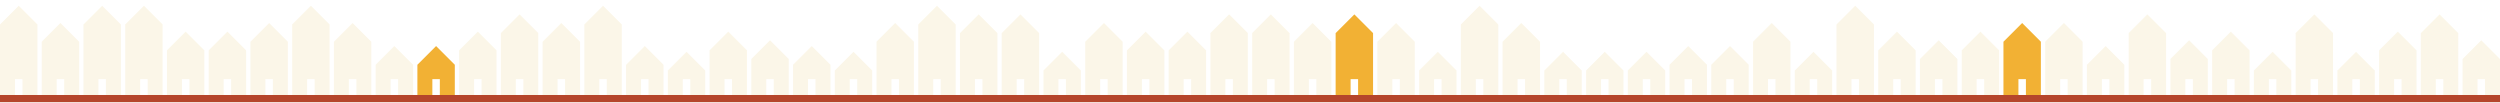
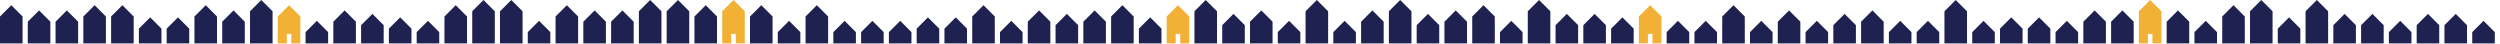
- <svg xmlns="http://www.w3.org/2000/svg" viewBox="0 34 1737 71" width="1737" height="71">
-   <path d="M0.0 100V51.0L13.0 38.0L26.0 51.0V100ZM10.4 100V89H15.6V100Z" fill="#FBF5E6" fill-rule="evenodd" fill-opacity="0.92" />
-   <path d="M29.0 100V63.0L42.0 50.0L55.0 63.0V100ZM39.4 100V89H44.6V100Z" fill="#FBF5E6" fill-rule="evenodd" fill-opacity="0.92" />
-   <path d="M58.0 100V51.0L71.0 38.0L84.0 51.0V100ZM68.4 100V89H73.6V100Z" fill="#FBF5E6" fill-rule="evenodd" fill-opacity="0.92" />
-   <path d="M87.0 100V51.0L100.0 38.0L113.0 51.0V100ZM97.4 100V89H102.6V100Z" fill="#FBF5E6" fill-rule="evenodd" fill-opacity="0.92" />
-   <path d="M116.0 100V69.0L129.0 56.0L142.0 69.0V100ZM126.4 100V89H131.6V100Z" fill="#FBF5E6" fill-rule="evenodd" fill-opacity="0.92" />
-   <path d="M145.0 100V69.0L158.0 56.0L171.0 69.0V100ZM155.4 100V89H160.6V100Z" fill="#FBF5E6" fill-rule="evenodd" fill-opacity="0.92" />
-   <path d="M174.0 100V63.0L187.0 50.0L200.0 63.0V100ZM184.4 100V89H189.6V100Z" fill="#FBF5E6" fill-rule="evenodd" fill-opacity="0.92" />
-   <path d="M203.0 100V51.0L216.0 38.0L229.0 51.0V100ZM213.4 100V89H218.6V100Z" fill="#FBF5E6" fill-rule="evenodd" fill-opacity="0.92" />
-   <path d="M232.0 100V63.0L245.0 50.0L258.0 63.0V100ZM242.4 100V89H247.6V100Z" fill="#FBF5E6" fill-rule="evenodd" fill-opacity="0.92" />
-   <path d="M261.0 100V79.0L274.0 66.0L287.0 79.0V100ZM271.4 100V89H276.6V100Z" fill="#FBF5E6" fill-rule="evenodd" fill-opacity="0.92" />
-   <path d="M290.0 100V79.0L303.0 66.0L316.0 79.0V100ZM300.4 100V89H305.6V100Z" fill="#F2B134" fill-rule="evenodd" fill-opacity="1" />
-   <path d="M319.0 100V69.0L332.0 56.0L345.0 69.0V100ZM329.4 100V89H334.6V100Z" fill="#FBF5E6" fill-rule="evenodd" fill-opacity="0.92" />
-   <path d="M348.0 100V57.0L361.0 44.0L374.0 57.0V100ZM358.4 100V89H363.6V100Z" fill="#FBF5E6" fill-rule="evenodd" fill-opacity="0.92" />
-   <path d="M377.0 100V63.0L390.0 50.0L403.0 63.0V100ZM387.4 100V89H392.6V100Z" fill="#FBF5E6" fill-rule="evenodd" fill-opacity="0.92" />
-   <path d="M406.0 100V51.0L419.0 38.0L432.0 51.0V100ZM416.4 100V89H421.6V100Z" fill="#FBF5E6" fill-rule="evenodd" fill-opacity="0.92" />
-   <path d="M435.0 100V79.0L448.0 66.0L461.0 79.0V100ZM445.4 100V89H450.6V100Z" fill="#FBF5E6" fill-rule="evenodd" fill-opacity="0.92" />
-   <path d="M464.0 100V83.0L477.0 70.0L490.0 83.0V100ZM474.4 100V89H479.6V100Z" fill="#FBF5E6" fill-rule="evenodd" fill-opacity="0.92" />
-   <path d="M493.0 100V69.0L506.0 56.0L519.0 69.0V100ZM503.4 100V89H508.6V100Z" fill="#FBF5E6" fill-rule="evenodd" fill-opacity="0.92" />
-   <path d="M522.0 100V75.0L535.0 62.0L548.0 75.0V100ZM532.4 100V89H537.6V100Z" fill="#FBF5E6" fill-rule="evenodd" fill-opacity="0.92" />
-   <path d="M551.0 100V79.0L564.0 66.0L577.0 79.0V100ZM561.4 100V89H566.6V100Z" fill="#FBF5E6" fill-rule="evenodd" fill-opacity="0.92" />
-   <path d="M580.0 100V83.0L593.0 70.0L606.0 83.0V100ZM590.4 100V89H595.6V100Z" fill="#FBF5E6" fill-rule="evenodd" fill-opacity="0.92" />
-   <path d="M609.0 100V63.0L622.0 50.0L635.0 63.0V100ZM619.4 100V89H624.6V100Z" fill="#FBF5E6" fill-rule="evenodd" fill-opacity="0.92" />
-   <path d="M638.0 100V51.0L651.0 38.0L664.0 51.0V100ZM648.4 100V89H653.6V100Z" fill="#FBF5E6" fill-rule="evenodd" fill-opacity="0.92" />
-   <path d="M667.0 100V57.0L680.0 44.0L693.0 57.0V100ZM677.4 100V89H682.6V100Z" fill="#FBF5E6" fill-rule="evenodd" fill-opacity="0.92" />
-   <path d="M696.0 100V57.0L709.0 44.0L722.0 57.0V100ZM706.4 100V89H711.6V100Z" fill="#FBF5E6" fill-rule="evenodd" fill-opacity="0.92" />
-   <path d="M725.0 100V83.0L738.0 70.0L751.0 83.0V100ZM735.4 100V89H740.6V100Z" fill="#FBF5E6" fill-rule="evenodd" fill-opacity="0.92" />
-   <path d="M754.0 100V63.0L767.0 50.0L780.0 63.0V100ZM764.4 100V89H769.6V100Z" fill="#FBF5E6" fill-rule="evenodd" fill-opacity="0.92" />
-   <path d="M783.0 100V69.0L796.0 56.0L809.0 69.0V100ZM793.4 100V89H798.6V100Z" fill="#FBF5E6" fill-rule="evenodd" fill-opacity="0.92" />
-   <path d="M812.0 100V69.0L825.0 56.0L838.0 69.0V100ZM822.4 100V89H827.6V100Z" fill="#FBF5E6" fill-rule="evenodd" fill-opacity="0.92" />
-   <path d="M841.0 100V57.0L854.0 44.0L867.0 57.0V100ZM851.4 100V89H856.6V100Z" fill="#FBF5E6" fill-rule="evenodd" fill-opacity="0.92" />
-   <path d="M870.0 100V57.0L883.0 44.0L896.0 57.0V100ZM880.4 100V89H885.6V100Z" fill="#FBF5E6" fill-rule="evenodd" fill-opacity="0.92" />
-   <path d="M899.0 100V63.0L912.0 50.0L925.0 63.0V100ZM909.4 100V89H914.6V100Z" fill="#FBF5E6" fill-rule="evenodd" fill-opacity="0.92" />
-   <path d="M928.0 100V57.0L941.0 44.0L954.0 57.0V100ZM938.4 100V89H943.6V100Z" fill="#F2B134" fill-rule="evenodd" fill-opacity="1" />
-   <path d="M957.0 100V63.0L970.0 50.0L983.0 63.0V100ZM967.4 100V89H972.6V100Z" fill="#FBF5E6" fill-rule="evenodd" fill-opacity="0.92" />
-   <path d="M986.0 100V83.0L999.0 70.0L1012.0 83.0V100ZM996.4 100V89H1001.6V100Z" fill="#FBF5E6" fill-rule="evenodd" fill-opacity="0.92" />
-   <path d="M1015.0 100V51.0L1028.0 38.0L1041.0 51.0V100ZM1025.4 100V89H1030.6V100Z" fill="#FBF5E6" fill-rule="evenodd" fill-opacity="0.92" />
-   <path d="M1044.0 100V63.0L1057.0 50.0L1070.0 63.0V100ZM1054.4 100V89H1059.6V100Z" fill="#FBF5E6" fill-rule="evenodd" fill-opacity="0.92" />
-   <path d="M1073.0 100V83.0L1086.0 70.0L1099.0 83.0V100ZM1083.4 100V89H1088.6V100Z" fill="#FBF5E6" fill-rule="evenodd" fill-opacity="0.92" />
-   <path d="M1102.0 100V83.0L1115.0 70.0L1128.0 83.0V100ZM1112.4 100V89H1117.6V100Z" fill="#FBF5E6" fill-rule="evenodd" fill-opacity="0.92" />
-   <path d="M1131.0 100V83.0L1144.0 70.0L1157.0 83.0V100ZM1141.4 100V89H1146.6V100Z" fill="#FBF5E6" fill-rule="evenodd" fill-opacity="0.92" />
-   <path d="M1160.0 100V79.0L1173.0 66.0L1186.0 79.0V100ZM1170.4 100V89H1175.6V100Z" fill="#FBF5E6" fill-rule="evenodd" fill-opacity="0.92" />
-   <path d="M1189.0 100V79.0L1202.0 66.0L1215.0 79.0V100ZM1199.4 100V89H1204.6V100Z" fill="#FBF5E6" fill-rule="evenodd" fill-opacity="0.92" />
-   <path d="M1218.0 100V63.0L1231.0 50.0L1244.0 63.0V100ZM1228.4 100V89H1233.6V100Z" fill="#FBF5E6" fill-rule="evenodd" fill-opacity="0.92" />
-   <path d="M1247.0 100V83.0L1260.0 70.0L1273.0 83.0V100ZM1257.4 100V89H1262.6V100Z" fill="#FBF5E6" fill-rule="evenodd" fill-opacity="0.92" />
-   <path d="M1276.0 100V51.0L1289.0 38.0L1302.0 51.0V100ZM1286.4 100V89H1291.6V100Z" fill="#FBF5E6" fill-rule="evenodd" fill-opacity="0.92" />
-   <path d="M1305.0 100V69.0L1318.0 56.0L1331.0 69.0V100ZM1315.4 100V89H1320.6V100Z" fill="#FBF5E6" fill-rule="evenodd" fill-opacity="0.92" />
-   <path d="M1334.0 100V75.0L1347.0 62.0L1360.0 75.0V100ZM1344.4 100V89H1349.6V100Z" fill="#FBF5E6" fill-rule="evenodd" fill-opacity="0.92" />
-   <path d="M1363.0 100V69.0L1376.0 56.0L1389.0 69.0V100ZM1373.4 100V89H1378.6V100Z" fill="#FBF5E6" fill-rule="evenodd" fill-opacity="0.92" />
-   <path d="M1392.0 100V63.0L1405.0 50.0L1418.0 63.0V100ZM1402.4 100V89H1407.6V100Z" fill="#F2B134" fill-rule="evenodd" fill-opacity="1" />
-   <path d="M1421.0 100V63.0L1434.0 50.0L1447.0 63.0V100ZM1431.4 100V89H1436.6V100Z" fill="#FBF5E6" fill-rule="evenodd" fill-opacity="0.92" />
-   <path d="M1450.0 100V79.0L1463.0 66.0L1476.0 79.0V100ZM1460.4 100V89H1465.6V100Z" fill="#FBF5E6" fill-rule="evenodd" fill-opacity="0.92" />
-   <path d="M1479.0 100V57.0L1492.0 44.0L1505.0 57.0V100ZM1489.4 100V89H1494.6V100Z" fill="#FBF5E6" fill-rule="evenodd" fill-opacity="0.92" />
-   <path d="M1508.0 100V75.0L1521.0 62.0L1534.0 75.0V100ZM1518.4 100V89H1523.6V100Z" fill="#FBF5E6" fill-rule="evenodd" fill-opacity="0.92" />
-   <path d="M1537.0 100V69.0L1550.0 56.0L1563.0 69.0V100ZM1547.4 100V89H1552.6V100Z" fill="#FBF5E6" fill-rule="evenodd" fill-opacity="0.92" />
-   <path d="M1566.0 100V83.0L1579.0 70.0L1592.0 83.0V100ZM1576.4 100V89H1581.6V100Z" fill="#FBF5E6" fill-rule="evenodd" fill-opacity="0.92" />
-   <path d="M1595.0 100V57.0L1608.0 44.0L1621.0 57.0V100ZM1605.4 100V89H1610.6V100Z" fill="#FBF5E6" fill-rule="evenodd" fill-opacity="0.92" />
-   <path d="M1624.0 100V83.0L1637.0 70.0L1650.0 83.0V100ZM1634.4 100V89H1639.6V100Z" fill="#FBF5E6" fill-rule="evenodd" fill-opacity="0.92" />
-   <path d="M1653.0 100V69.0L1666.0 56.0L1679.0 69.0V100ZM1663.4 100V89H1668.6V100Z" fill="#FBF5E6" fill-rule="evenodd" fill-opacity="0.92" />
-   <path d="M1682.0 100V57.0L1695.0 44.0L1708.0 57.0V100ZM1692.4 100V89H1697.6V100Z" fill="#FBF5E6" fill-rule="evenodd" fill-opacity="0.92" />
-   <path d="M1711.0 100V75.0L1724.0 62.0L1737.0 75.0V100ZM1721.4 100V89H1726.6V100Z" fill="#FBF5E6" fill-rule="evenodd" fill-opacity="0.92" />
-   <rect x="0" y="100" width="1737.0" height="5" fill="#B5452B" />
+ <svg xmlns="http://www.w3.org/2000/svg" viewBox="0 50 2880 50" width="2880" height="50">
+   <path d="M0.0 100V69.0L13.0 56.0L26.0 69.0V100Z" fill="#1F2251" fill-rule="evenodd" />
+   <path d="M32.0 100V75.0L45.0 62.0L58.0 75.0V100Z" fill="#1F2251" fill-rule="evenodd" />
+   <path d="M64.0 100V75.0L77.0 62.0L90.0 75.0V100Z" fill="#1F2251" fill-rule="evenodd" />
+   <path d="M96.0 100V69.0L109.0 56.0L122.0 69.0V100Z" fill="#1F2251" fill-rule="evenodd" />
+   <path d="M128.0 100V69.0L141.0 56.0L154.0 69.0V100Z" fill="#1F2251" fill-rule="evenodd" />
+   <path d="M160.0 100V83.0L173.0 70.0L186.0 83.0V100Z" fill="#1F2251" fill-rule="evenodd" />
+   <path d="M192.0 100V83.0L205.0 70.0L218.0 83.0V100Z" fill="#1F2251" fill-rule="evenodd" />
+   <path d="M224.0 100V69.0L237.0 56.0L250.0 69.0V100Z" fill="#1F2251" fill-rule="evenodd" />
+   <path d="M256.0 100V75.0L269.0 62.0L282.0 75.0V100Z" fill="#1F2251" fill-rule="evenodd" />
+   <path d="M288.0 100V63.0L301.0 50.0L314.0 63.0V100Z" fill="#1F2251" fill-rule="evenodd" />
+   <path d="M320.0 100V69.0L333.0 56.0L346.0 69.0V100ZM330.4 100V89H335.6V100Z" fill="#F2B134" fill-rule="evenodd" />
+   <path d="M352.0 100V87.0L365.0 74.0L378.0 87.0V100Z" fill="#1F2251" fill-rule="evenodd" />
+   <path d="M384.0 100V75.0L397.0 62.0L410.0 75.0V100Z" fill="#1F2251" fill-rule="evenodd" />
+   <path d="M416.0 100V79.0L429.0 66.0L442.0 79.0V100Z" fill="#1F2251" fill-rule="evenodd" />
+   <path d="M448.0 100V83.0L461.0 70.0L474.0 83.0V100Z" fill="#1F2251" fill-rule="evenodd" />
+   <path d="M480.0 100V87.0L493.0 74.0L506.0 87.0V100Z" fill="#1F2251" fill-rule="evenodd" />
+   <path d="M512.0 100V69.0L525.0 56.0L538.0 69.0V100Z" fill="#1F2251" fill-rule="evenodd" />
+   <path d="M544.0 100V63.0L557.0 50.0L570.0 63.0V100Z" fill="#1F2251" fill-rule="evenodd" />
+   <path d="M576.0 100V63.0L589.0 50.0L602.0 63.0V100Z" fill="#1F2251" fill-rule="evenodd" />
+   <path d="M608.0 100V87.0L621.0 74.0L634.0 87.0V100Z" fill="#1F2251" fill-rule="evenodd" />
+   <path d="M640.0 100V69.0L653.0 56.0L666.0 69.0V100Z" fill="#1F2251" fill-rule="evenodd" />
+   <path d="M672.0 100V75.0L685.0 62.0L698.0 75.0V100Z" fill="#1F2251" fill-rule="evenodd" />
+   <path d="M704.0 100V75.0L717.0 62.0L730.0 75.0V100Z" fill="#1F2251" fill-rule="evenodd" />
+   <path d="M736.0 100V63.0L749.0 50.0L762.0 63.0V100Z" fill="#1F2251" fill-rule="evenodd" />
+   <path d="M768.0 100V63.0L781.0 50.0L794.0 63.0V100Z" fill="#1F2251" fill-rule="evenodd" />
+   <path d="M800.0 100V69.0L813.0 56.0L826.0 69.0V100Z" fill="#1F2251" fill-rule="evenodd" />
+   <path d="M832.0 100V63.0L845.0 50.0L858.0 63.0V100ZM842.4 100V89H847.6V100Z" fill="#F2B134" fill-rule="evenodd" />
+   <path d="M864.0 100V69.0L877.0 56.0L890.0 69.0V100Z" fill="#1F2251" fill-rule="evenodd" />
+   <path d="M896.0 100V87.0L909.0 74.0L922.0 87.0V100Z" fill="#1F2251" fill-rule="evenodd" />
+   <path d="M928.0 100V69.0L941.0 56.0L954.0 69.0V100Z" fill="#1F2251" fill-rule="evenodd" />
+   <path d="M960.0 100V87.0L973.0 74.0L986.0 87.0V100Z" fill="#1F2251" fill-rule="evenodd" />
+   <path d="M992.0 100V87.0L1005.0 74.0L1018.0 87.0V100Z" fill="#1F2251" fill-rule="evenodd" />
+   <path d="M1024.0 100V87.0L1037.0 74.0L1050.0 87.0V100Z" fill="#1F2251" fill-rule="evenodd" />
+   <path d="M1056.0 100V83.0L1069.0 70.0L1082.0 83.0V100Z" fill="#1F2251" fill-rule="evenodd" />
+   <path d="M1088.0 100V83.0L1101.0 70.0L1114.0 83.0V100Z" fill="#1F2251" fill-rule="evenodd" />
+   <path d="M1120.0 100V69.0L1133.0 56.0L1146.0 69.0V100Z" fill="#1F2251" fill-rule="evenodd" />
+   <path d="M1152.0 100V87.0L1165.0 74.0L1178.0 87.0V100Z" fill="#1F2251" fill-rule="evenodd" />
+   <path d="M1184.0 100V75.0L1197.0 62.0L1210.0 75.0V100Z" fill="#1F2251" fill-rule="evenodd" />
+   <path d="M1216.0 100V79.0L1229.0 66.0L1242.0 79.0V100Z" fill="#1F2251" fill-rule="evenodd" />
+   <path d="M1248.0 100V75.0L1261.0 62.0L1274.0 75.0V100Z" fill="#1F2251" fill-rule="evenodd" />
+   <path d="M1280.0 100V69.0L1293.0 56.0L1306.0 69.0V100Z" fill="#1F2251" fill-rule="evenodd" />
+   <path d="M1312.0 100V83.0L1325.0 70.0L1338.0 83.0V100Z" fill="#1F2251" fill-rule="evenodd" />
+   <path d="M1344.0 100V69.0L1357.0 56.0L1370.0 69.0V100ZM1354.4 100V89H1359.6V100Z" fill="#F2B134" fill-rule="evenodd" />
+   <path d="M1376.0 100V63.0L1389.0 50.0L1402.0 63.0V100Z" fill="#1F2251" fill-rule="evenodd" />
+   <path d="M1408.0 100V79.0L1421.0 66.0L1434.0 79.0V100Z" fill="#1F2251" fill-rule="evenodd" />
+   <path d="M1440.0 100V75.0L1453.0 62.0L1466.0 75.0V100Z" fill="#1F2251" fill-rule="evenodd" />
+   <path d="M1472.0 100V87.0L1485.0 74.0L1498.0 87.0V100Z" fill="#1F2251" fill-rule="evenodd" />
+   <path d="M1504.0 100V63.0L1517.0 50.0L1530.0 63.0V100Z" fill="#1F2251" fill-rule="evenodd" />
+   <path d="M1536.0 100V87.0L1549.0 74.0L1562.0 87.0V100Z" fill="#1F2251" fill-rule="evenodd" />
+   <path d="M1568.0 100V75.0L1581.0 62.0L1594.0 75.0V100Z" fill="#1F2251" fill-rule="evenodd" />
+   <path d="M1600.0 100V63.0L1613.0 50.0L1626.0 63.0V100Z" fill="#1F2251" fill-rule="evenodd" />
+   <path d="M1632.0 100V79.0L1645.0 66.0L1658.0 79.0V100Z" fill="#1F2251" fill-rule="evenodd" />
+   <path d="M1664.0 100V75.0L1677.0 62.0L1690.0 75.0V100Z" fill="#1F2251" fill-rule="evenodd" />
+   <path d="M1696.0 100V69.0L1709.0 56.0L1722.0 69.0V100Z" fill="#1F2251" fill-rule="evenodd" />
+   <path d="M1728.0 100V87.0L1741.0 74.0L1754.0 87.0V100Z" fill="#1F2251" fill-rule="evenodd" />
+   <path d="M1760.0 100V63.0L1773.0 50.0L1786.0 63.0V100Z" fill="#1F2251" fill-rule="evenodd" />
+   <path d="M1792.0 100V79.0L1805.0 66.0L1818.0 79.0V100Z" fill="#1F2251" fill-rule="evenodd" />
+   <path d="M1824.0 100V79.0L1837.0 66.0L1850.0 79.0V100Z" fill="#1F2251" fill-rule="evenodd" />
+   <path d="M1856.0 100V83.0L1869.0 70.0L1882.0 83.0V100Z" fill="#1F2251" fill-rule="evenodd" />
+   <path d="M1888.0 100V69.0L1901.0 56.0L1914.0 69.0V100ZM1898.4 100V89H1903.6V100Z" fill="#F2B134" fill-rule="evenodd" />
+   <path d="M1920.0 100V87.0L1933.0 74.0L1946.0 87.0V100Z" fill="#1F2251" fill-rule="evenodd" />
+   <path d="M1952.0 100V87.0L1965.0 74.0L1978.0 87.0V100Z" fill="#1F2251" fill-rule="evenodd" />
+   <path d="M1984.0 100V69.0L1997.0 56.0L2010.0 69.0V100Z" fill="#1F2251" fill-rule="evenodd" />
+   <path d="M2016.0 100V87.0L2029.0 74.0L2042.0 87.0V100Z" fill="#1F2251" fill-rule="evenodd" />
+   <path d="M2048.0 100V75.0L2061.0 62.0L2074.0 75.0V100Z" fill="#1F2251" fill-rule="evenodd" />
+   <path d="M2080.0 100V87.0L2093.0 74.0L2106.0 87.0V100Z" fill="#1F2251" fill-rule="evenodd" />
+   <path d="M2112.0 100V79.0L2125.0 66.0L2138.0 79.0V100Z" fill="#1F2251" fill-rule="evenodd" />
+   <path d="M2144.0 100V75.0L2157.0 62.0L2170.0 75.0V100Z" fill="#1F2251" fill-rule="evenodd" />
+   <path d="M2176.0 100V87.0L2189.0 74.0L2202.0 87.0V100Z" fill="#1F2251" fill-rule="evenodd" />
+   <path d="M2208.0 100V87.0L2221.0 74.0L2234.0 87.0V100Z" fill="#1F2251" fill-rule="evenodd" />
+   <path d="M2240.0 100V63.0L2253.0 50.0L2266.0 63.0V100Z" fill="#1F2251" fill-rule="evenodd" />
+   <path d="M2272.0 100V87.0L2285.0 74.0L2298.0 87.0V100Z" fill="#1F2251" fill-rule="evenodd" />
+   <path d="M2304.0 100V83.0L2317.0 70.0L2330.0 83.0V100Z" fill="#1F2251" fill-rule="evenodd" />
+   <path d="M2336.0 100V83.0L2349.0 70.0L2362.0 83.0V100Z" fill="#1F2251" fill-rule="evenodd" />
+   <path d="M2368.0 100V87.0L2381.0 74.0L2394.0 87.0V100Z" fill="#1F2251" fill-rule="evenodd" />
+   <path d="M2400.0 100V75.0L2413.0 62.0L2426.0 75.0V100Z" fill="#1F2251" fill-rule="evenodd" />
+   <path d="M2432.0 100V75.0L2445.0 62.0L2458.0 75.0V100Z" fill="#1F2251" fill-rule="evenodd" />
+   <path d="M2464.0 100V63.0L2477.0 50.0L2490.0 63.0V100ZM2474.4 100V89H2479.6V100Z" fill="#F2B134" fill-rule="evenodd" />
+   <path d="M2496.0 100V75.0L2509.0 62.0L2522.0 75.0V100Z" fill="#1F2251" fill-rule="evenodd" />
+   <path d="M2528.0 100V87.0L2541.0 74.0L2554.0 87.0V100Z" fill="#1F2251" fill-rule="evenodd" />
+   <path d="M2560.0 100V69.0L2573.0 56.0L2586.0 69.0V100Z" fill="#1F2251" fill-rule="evenodd" />
+   <path d="M2592.0 100V63.0L2605.0 50.0L2618.0 63.0V100Z" fill="#1F2251" fill-rule="evenodd" />
+   <path d="M2624.0 100V83.0L2637.0 70.0L2650.0 83.0V100Z" fill="#1F2251" fill-rule="evenodd" />
+   <path d="M2656.0 100V63.0L2669.0 50.0L2682.0 63.0V100Z" fill="#1F2251" fill-rule="evenodd" />
+   <path d="M2688.0 100V79.0L2701.0 66.0L2714.0 79.0V100Z" fill="#1F2251" fill-rule="evenodd" />
+   <path d="M2720.0 100V79.0L2733.0 66.0L2746.0 79.0V100Z" fill="#1F2251" fill-rule="evenodd" />
+   <path d="M2752.0 100V87.0L2765.0 74.0L2778.0 87.0V100Z" fill="#1F2251" fill-rule="evenodd" />
+   <path d="M2784.0 100V79.0L2797.0 66.0L2810.0 79.0V100Z" fill="#1F2251" fill-rule="evenodd" />
+   <path d="M2816.0 100V79.0L2829.0 66.0L2842.0 79.0V100Z" fill="#1F2251" fill-rule="evenodd" />
+   <path d="M2848.0 100V87.0L2861.0 74.0L2874.0 87.0V100Z" fill="#1F2251" fill-rule="evenodd" />
</svg>
